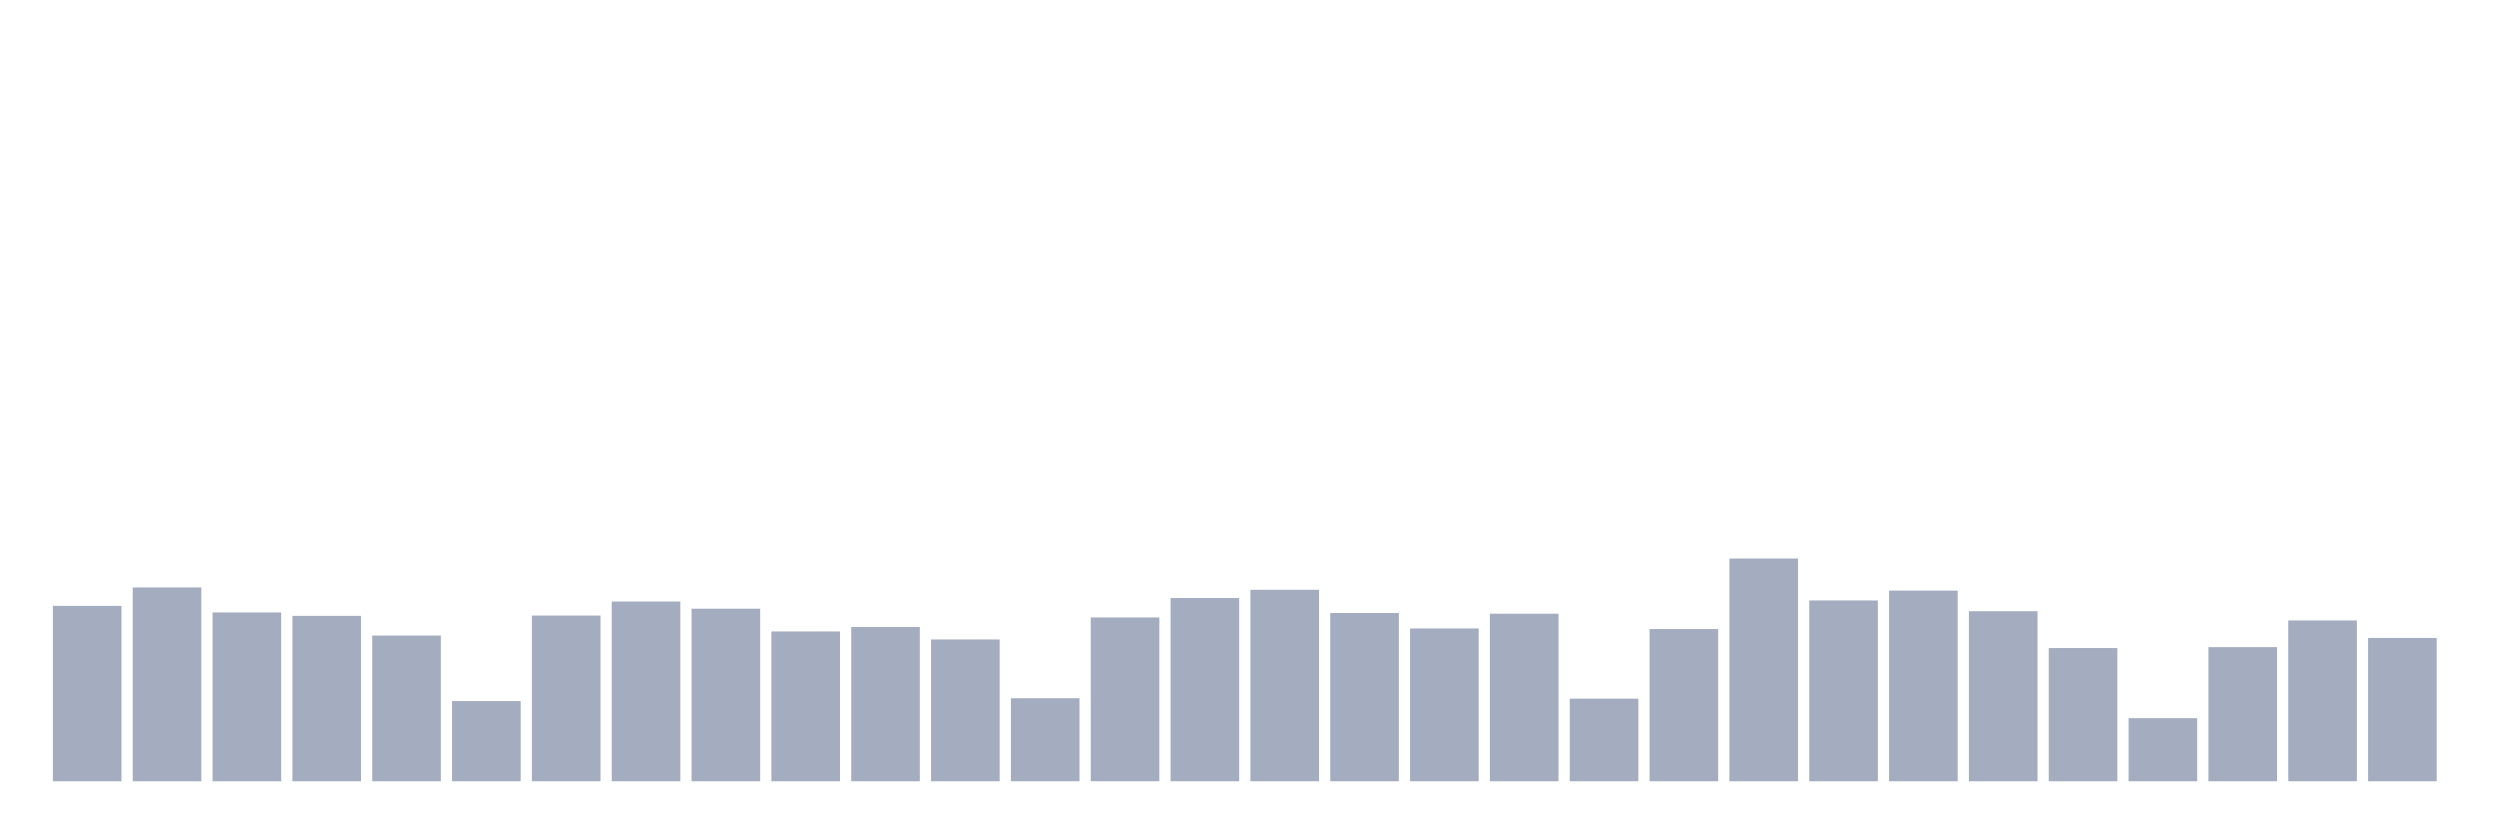
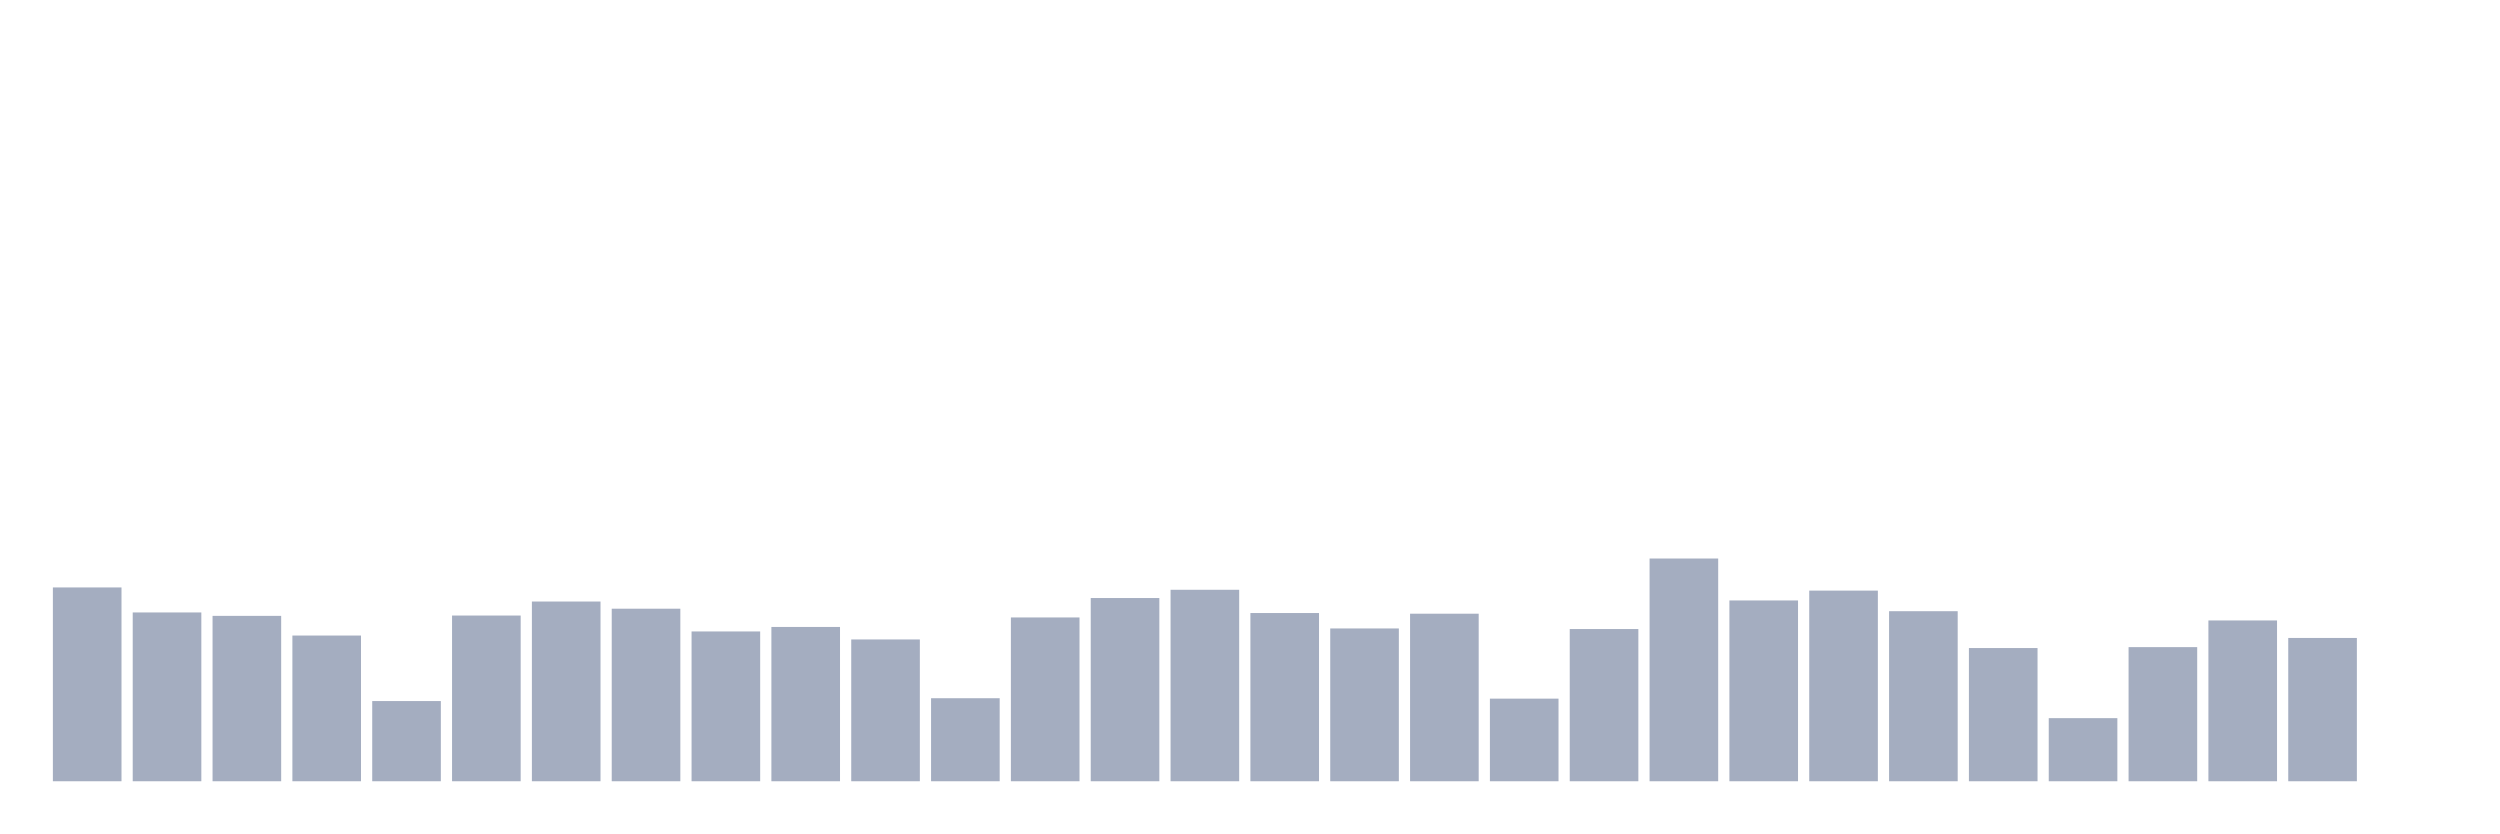
<svg xmlns="http://www.w3.org/2000/svg" viewBox="0 0 480 160">
  <g transform="translate(10,10)">
-     <rect class="bar" x="0.153" width="13.175" y="106.326" height="33.674" fill="rgb(164,173,192)" />
-     <rect class="bar" x="15.482" width="13.175" y="102.789" height="37.211" fill="rgb(164,173,192)" />
-     <rect class="bar" x="30.81" width="13.175" y="107.59" height="32.41" fill="rgb(164,173,192)" />
-     <rect class="bar" x="46.138" width="13.175" y="108.247" height="31.753" fill="rgb(164,173,192)" />
-     <rect class="bar" x="61.466" width="13.175" y="112.024" height="27.976" fill="rgb(164,173,192)" />
-     <rect class="bar" x="76.794" width="13.175" y="124.603" height="15.397" fill="rgb(164,173,192)" />
-     <rect class="bar" x="92.123" width="13.175" y="108.183" height="31.817" fill="rgb(164,173,192)" />
-     <rect class="bar" x="107.451" width="13.175" y="105.494" height="34.506" fill="rgb(164,173,192)" />
-     <rect class="bar" x="122.779" width="13.175" y="106.87" height="33.13" fill="rgb(164,173,192)" />
-     <rect class="bar" x="138.107" width="13.175" y="111.239" height="28.761" fill="rgb(164,173,192)" />
-     <rect class="bar" x="153.436" width="13.175" y="110.375" height="29.625" fill="rgb(164,173,192)" />
-     <rect class="bar" x="168.764" width="13.175" y="112.776" height="27.224" fill="rgb(164,173,192)" />
-     <rect class="bar" x="184.092" width="13.175" y="124.059" height="15.941" fill="rgb(164,173,192)" />
-     <rect class="bar" x="199.42" width="13.175" y="108.551" height="31.449" fill="rgb(164,173,192)" />
-     <rect class="bar" x="214.748" width="13.175" y="104.822" height="35.178" fill="rgb(164,173,192)" />
-     <rect class="bar" x="230.077" width="13.175" y="103.237" height="36.763" fill="rgb(164,173,192)" />
-     <rect class="bar" x="245.405" width="13.175" y="107.702" height="32.298" fill="rgb(164,173,192)" />
-     <rect class="bar" x="260.733" width="13.175" y="110.663" height="29.337" fill="rgb(164,173,192)" />
-     <rect class="bar" x="276.061" width="13.175" y="107.83" height="32.17" fill="rgb(164,173,192)" />
-     <rect class="bar" x="291.39" width="13.175" y="124.139" height="15.861" fill="rgb(164,173,192)" />
-     <rect class="bar" x="306.718" width="13.175" y="110.775" height="29.225" fill="rgb(164,173,192)" />
-     <rect class="bar" x="322.046" width="13.175" y="97.235" height="42.765" fill="rgb(164,173,192)" />
-     <rect class="bar" x="337.374" width="13.175" y="105.286" height="34.714" fill="rgb(164,173,192)" />
-     <rect class="bar" x="352.702" width="13.175" y="103.397" height="36.603" fill="rgb(164,173,192)" />
-     <rect class="bar" x="368.031" width="13.175" y="107.35" height="32.65" fill="rgb(164,173,192)" />
-     <rect class="bar" x="383.359" width="13.175" y="114.424" height="25.576" fill="rgb(164,173,192)" />
-     <rect class="bar" x="398.687" width="13.175" y="127.884" height="12.116" fill="rgb(164,173,192)" />
-     <rect class="bar" x="414.015" width="13.175" y="114.248" height="25.752" fill="rgb(164,173,192)" />
-     <rect class="bar" x="429.344" width="13.175" y="109.127" height="30.873" fill="rgb(164,173,192)" />
-     <rect class="bar" x="444.672" width="13.175" y="112.488" height="27.512" fill="rgb(164,173,192)" />
+     <rect class="bar" x="0.153" width="13.175" y="102.789" height="37.211" fill="rgb(164,173,192)" />
+     <rect class="bar" x="15.482" width="13.175" y="107.59" height="32.41" fill="rgb(164,173,192)" />
+     <rect class="bar" x="30.81" width="13.175" y="108.247" height="31.753" fill="rgb(164,173,192)" />
+     <rect class="bar" x="46.138" width="13.175" y="112.024" height="27.976" fill="rgb(164,173,192)" />
+     <rect class="bar" x="61.466" width="13.175" y="124.603" height="15.397" fill="rgb(164,173,192)" />
+     <rect class="bar" x="76.794" width="13.175" y="108.183" height="31.817" fill="rgb(164,173,192)" />
+     <rect class="bar" x="92.123" width="13.175" y="105.494" height="34.506" fill="rgb(164,173,192)" />
+     <rect class="bar" x="107.451" width="13.175" y="106.87" height="33.13" fill="rgb(164,173,192)" />
+     <rect class="bar" x="122.779" width="13.175" y="111.239" height="28.761" fill="rgb(164,173,192)" />
+     <rect class="bar" x="138.107" width="13.175" y="110.375" height="29.625" fill="rgb(164,173,192)" />
+     <rect class="bar" x="153.436" width="13.175" y="112.776" height="27.224" fill="rgb(164,173,192)" />
+     <rect class="bar" x="168.764" width="13.175" y="124.059" height="15.941" fill="rgb(164,173,192)" />
+     <rect class="bar" x="184.092" width="13.175" y="108.551" height="31.449" fill="rgb(164,173,192)" />
+     <rect class="bar" x="199.42" width="13.175" y="104.822" height="35.178" fill="rgb(164,173,192)" />
+     <rect class="bar" x="214.748" width="13.175" y="103.237" height="36.763" fill="rgb(164,173,192)" />
+     <rect class="bar" x="230.077" width="13.175" y="107.702" height="32.298" fill="rgb(164,173,192)" />
+     <rect class="bar" x="245.405" width="13.175" y="110.663" height="29.337" fill="rgb(164,173,192)" />
+     <rect class="bar" x="260.733" width="13.175" y="107.83" height="32.17" fill="rgb(164,173,192)" />
+     <rect class="bar" x="276.061" width="13.175" y="124.139" height="15.861" fill="rgb(164,173,192)" />
+     <rect class="bar" x="291.39" width="13.175" y="110.775" height="29.225" fill="rgb(164,173,192)" />
+     <rect class="bar" x="306.718" width="13.175" y="97.235" height="42.765" fill="rgb(164,173,192)" />
+     <rect class="bar" x="322.046" width="13.175" y="105.286" height="34.714" fill="rgb(164,173,192)" />
+     <rect class="bar" x="337.374" width="13.175" y="103.397" height="36.603" fill="rgb(164,173,192)" />
+     <rect class="bar" x="352.702" width="13.175" y="107.35" height="32.65" fill="rgb(164,173,192)" />
+     <rect class="bar" x="368.031" width="13.175" y="114.424" height="25.576" fill="rgb(164,173,192)" />
+     <rect class="bar" x="383.359" width="13.175" y="127.884" height="12.116" fill="rgb(164,173,192)" />
+     <rect class="bar" x="398.687" width="13.175" y="114.248" height="25.752" fill="rgb(164,173,192)" />
+     <rect class="bar" x="414.015" width="13.175" y="109.127" height="30.873" fill="rgb(164,173,192)" />
+     <rect class="bar" x="429.344" width="13.175" y="112.488" height="27.512" fill="rgb(164,173,192)" />
+     <rect class="bar" x="444.672" width="13.175" y="140" height="0" fill="rgb(164,173,192)" />
  </g>
</svg>
